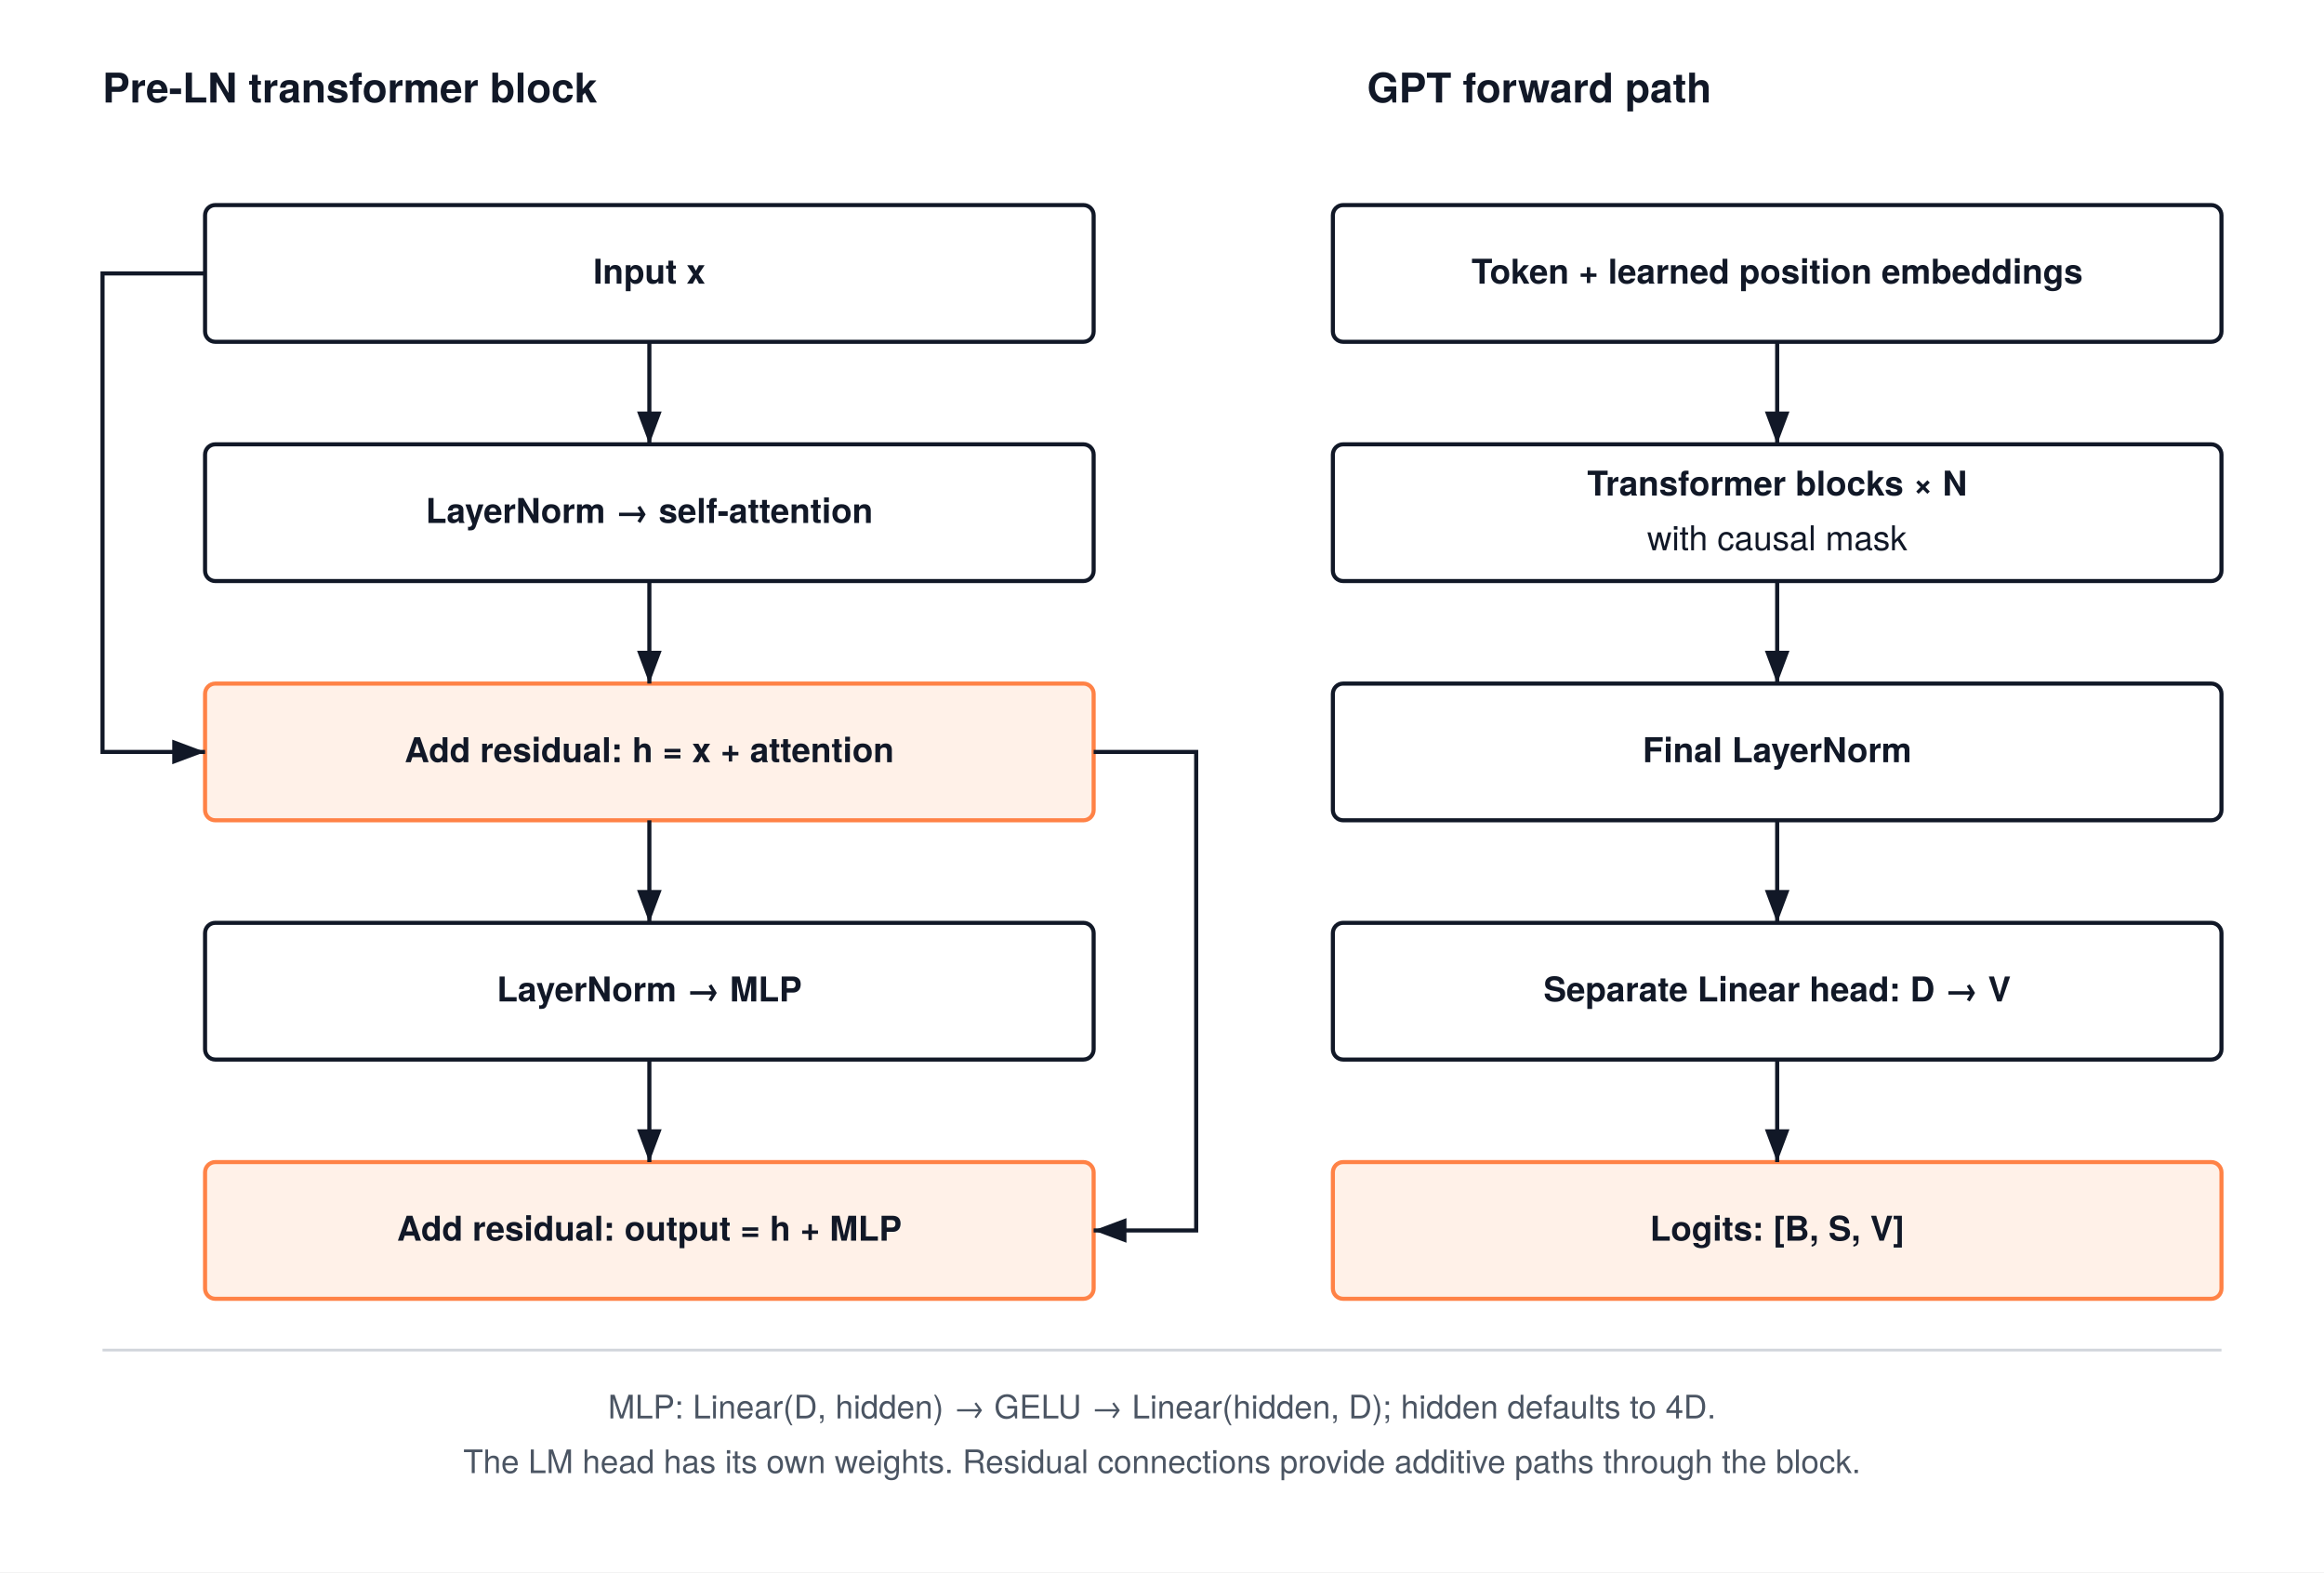
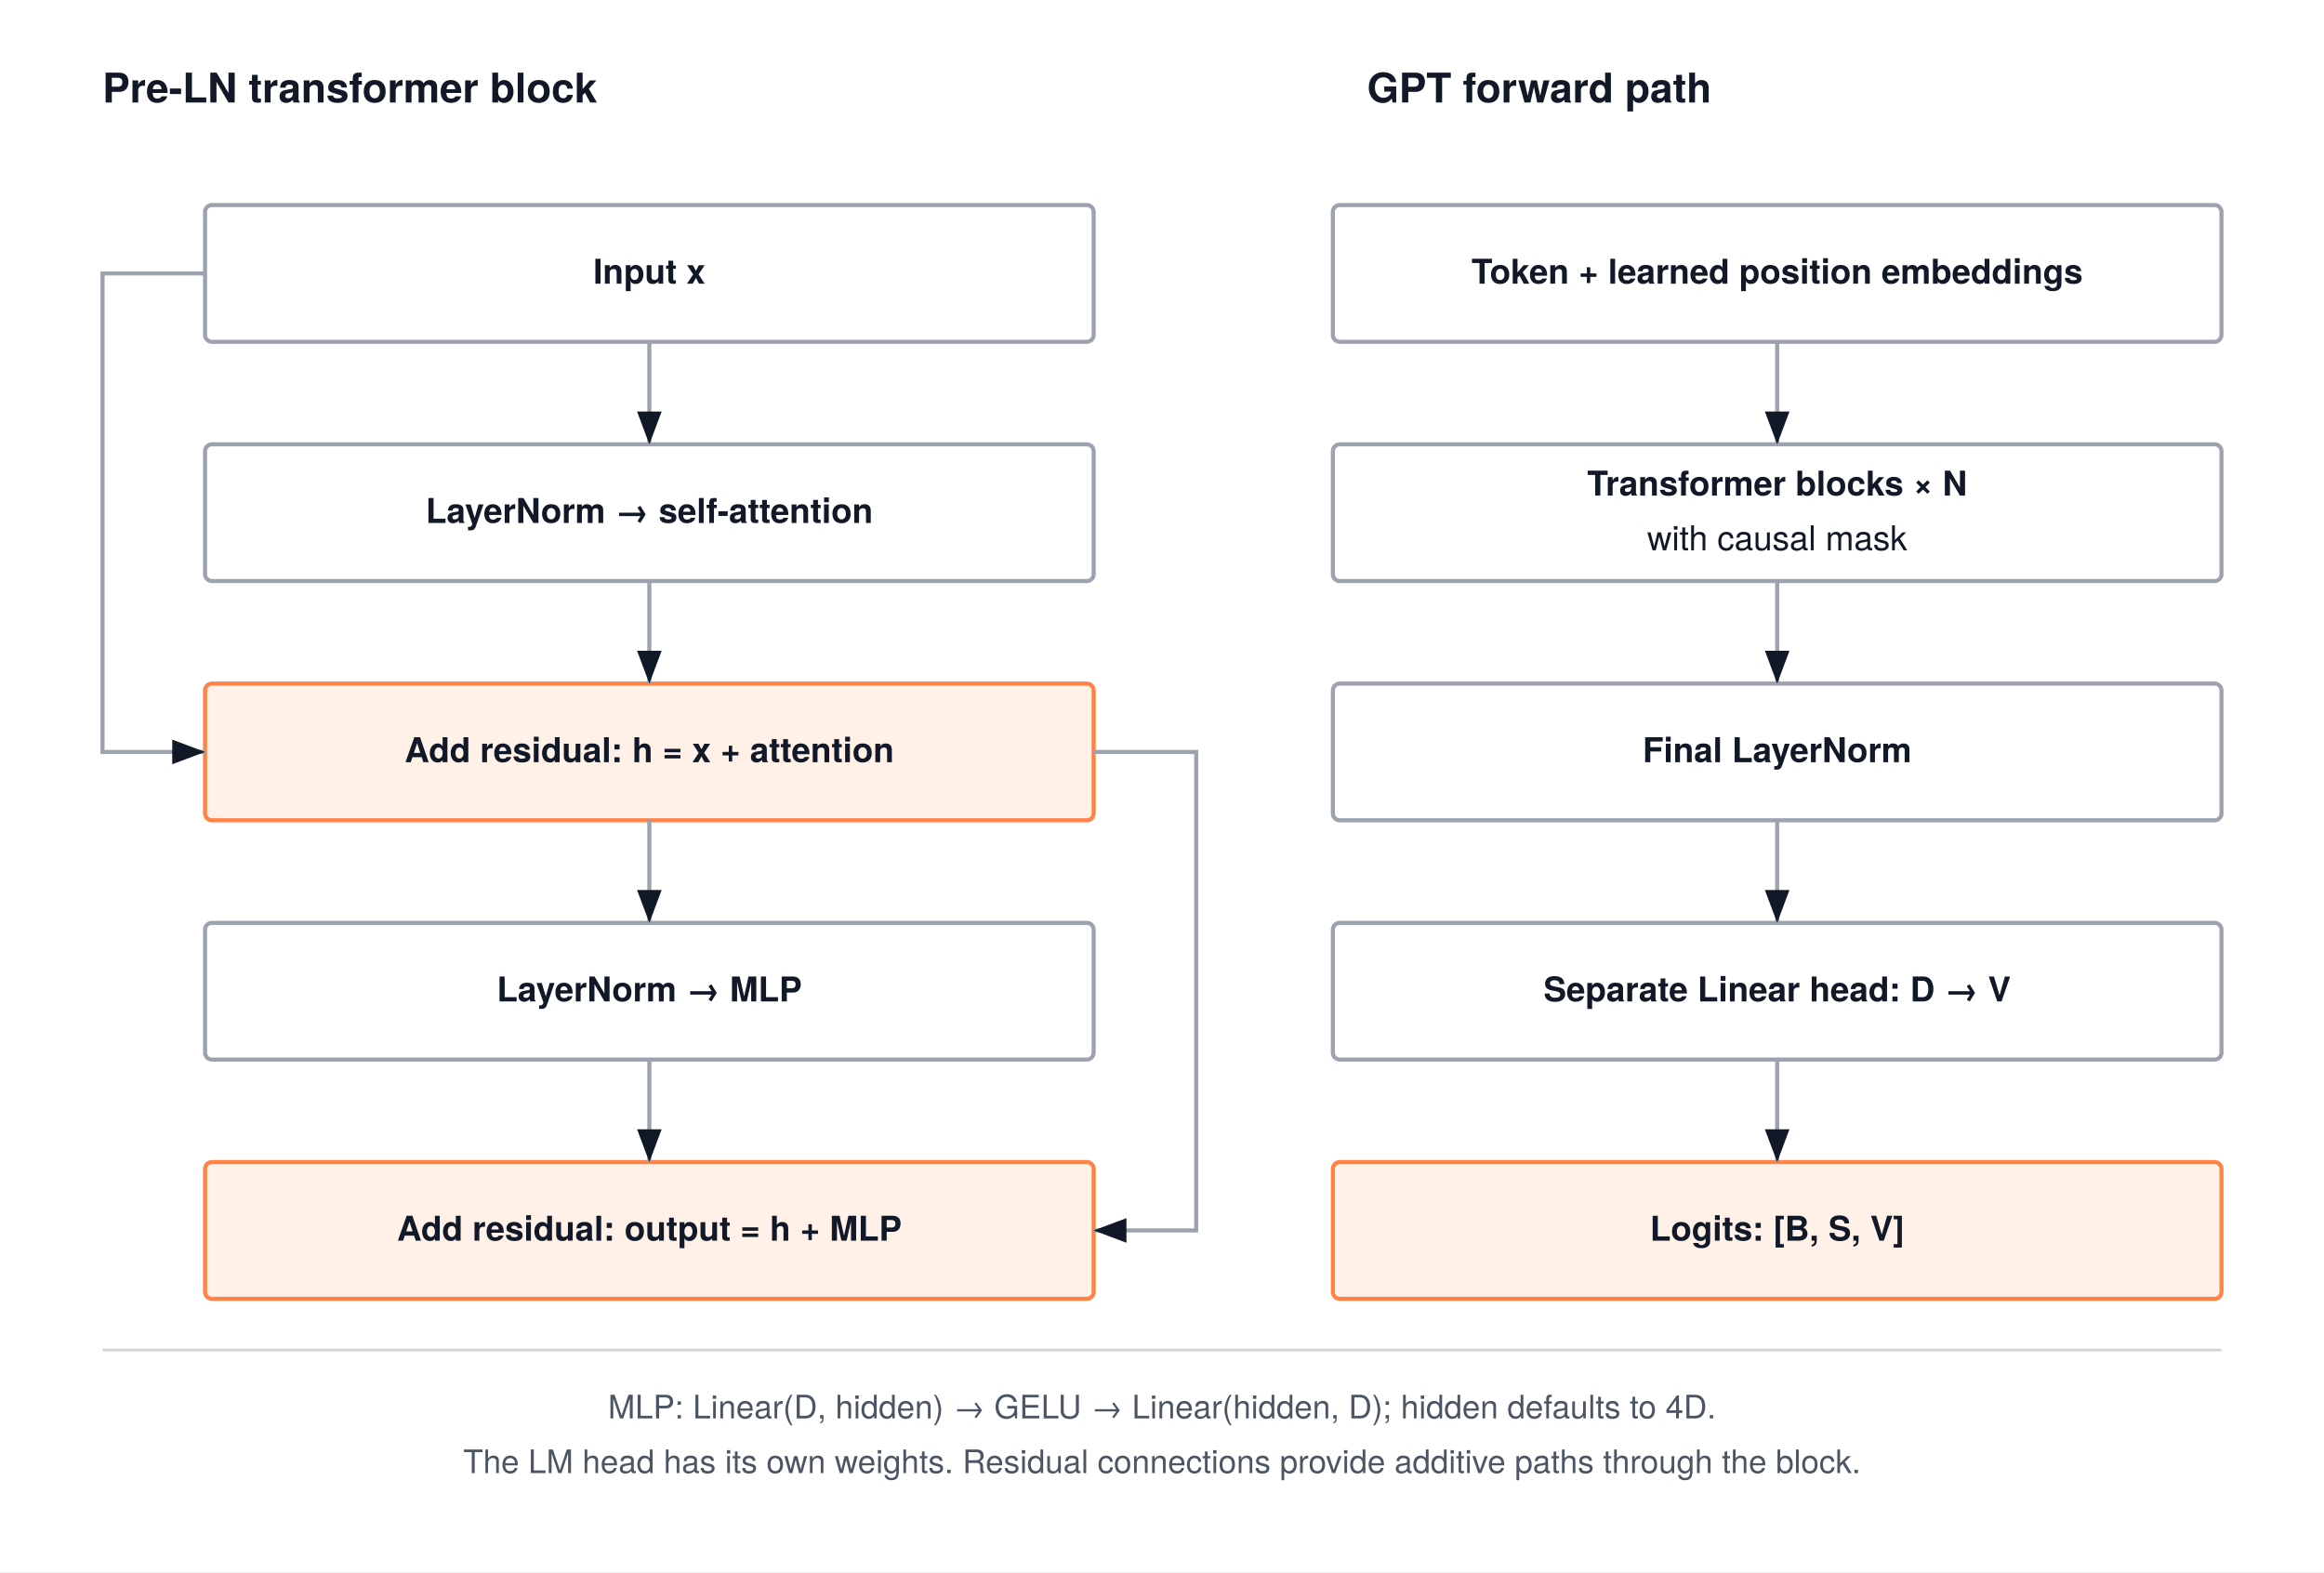
<svg xmlns="http://www.w3.org/2000/svg" width="680" height="460" viewBox="0 0 680 460" font-family="'TeX Gyre Heros', -apple-system, BlinkMacSystemFont, 'Segoe UI', 'Helvetica Neue', Arial, sans-serif">
  <rect width="680" height="460" fill="#FFFFFF" />
  <defs>
    <marker id="arrow" markerWidth="8" markerHeight="6" refX="8" refY="3" orient="auto">
      <path d="M0,0 L8,3 L0,6 Z" fill="#111827" />
    </marker>
    <marker id="blue" markerWidth="8" markerHeight="6" refX="8" refY="3" orient="auto">
      <path d="M0,0 L8,3 L0,6 Z" fill="#4b5563" />
    </marker>
    <marker id="orange" markerWidth="8" markerHeight="6" refX="8" refY="3" orient="auto">
      <path d="M0,0 L8,3 L0,6 Z" fill="#ff8246" />
    </marker>
  </defs>
  <text x="30" y="30" text-anchor="start" font-size="12" font-weight="700" fill="#111827">Pre-LN transformer block</text>
-   <rect x="60" y="60" width="260" height="40" rx="3" fill="#FFFFFF" stroke="#111827" stroke-width="1.2" />
+   <rect x="60" y="60" width="260" height="40" rx="2" fill="#FFFFFF" stroke="#9ca3af" stroke-width="1.2" />
  <text x="190.0" y="83.0" text-anchor="middle" font-size="10" font-weight="700" fill="#111827">Input x</text>
-   <rect x="60" y="130" width="260" height="40" rx="3" fill="#FFFFFF" stroke="#111827" stroke-width="1.2" />
+   <rect x="60" y="130" width="260" height="40" rx="2" fill="#FFFFFF" stroke="#9ca3af" stroke-width="1.2" />
  <text x="190.0" y="153.0" text-anchor="middle" font-size="10" font-weight="700" fill="#111827">LayerNorm → self-attention</text>
-   <rect x="60" y="200" width="260" height="40" rx="3" fill="#fff1e8" stroke="#ff8246" stroke-width="1.2" />
+   <rect x="60" y="200" width="260" height="40" rx="2" fill="#fff1e8" stroke="#ff8246" stroke-width="1.2" />
  <text x="190.0" y="223.0" text-anchor="middle" font-size="10" font-weight="700" fill="#111827">Add residual: h = x + attention</text>
-   <rect x="60" y="270" width="260" height="40" rx="3" fill="#FFFFFF" stroke="#111827" stroke-width="1.2" />
+   <rect x="60" y="270" width="260" height="40" rx="2" fill="#FFFFFF" stroke="#9ca3af" stroke-width="1.2" />
  <text x="190.0" y="293.0" text-anchor="middle" font-size="10" font-weight="700" fill="#111827">LayerNorm → MLP</text>
-   <rect x="60" y="340" width="260" height="40" rx="3" fill="#fff1e8" stroke="#ff8246" stroke-width="1.2" />
+   <rect x="60" y="340" width="260" height="40" rx="2" fill="#fff1e8" stroke="#ff8246" stroke-width="1.2" />
  <text x="190.0" y="363.0" text-anchor="middle" font-size="10" font-weight="700" fill="#111827">Add residual: output = h + MLP</text>
-   <path d="M190,100 V130" fill="none" stroke="#111827" stroke-width="1.2" marker-end="url(#arrow)" />
-   <path d="M190,170 V200" fill="none" stroke="#111827" stroke-width="1.2" marker-end="url(#arrow)" />
-   <path d="M190,240 V270" fill="none" stroke="#111827" stroke-width="1.2" marker-end="url(#arrow)" />
-   <path d="M190,310 V340" fill="none" stroke="#111827" stroke-width="1.2" marker-end="url(#arrow)" />
-   <path d="M60,80 H30 V220 H60" fill="none" stroke="#111827" stroke-width="1.2" marker-end="url(#arrow)" />
-   <path d="M320,220 H350 V360 H320" fill="none" stroke="#111827" stroke-width="1.2" marker-end="url(#arrow)" />
+   <path d="M190,100 V130" fill="none" stroke="#9ca3af" stroke-width="1.2" marker-end="url(#arrow)" />
+   <path d="M190,170 V200" fill="none" stroke="#9ca3af" stroke-width="1.2" marker-end="url(#arrow)" />
+   <path d="M190,240 V270" fill="none" stroke="#9ca3af" stroke-width="1.2" marker-end="url(#arrow)" />
+   <path d="M190,310 V340" fill="none" stroke="#9ca3af" stroke-width="1.2" marker-end="url(#arrow)" />
+   <path d="M60,80 H30 V220 H60" fill="none" stroke="#9ca3af" stroke-width="1.2" marker-end="url(#arrow)" />
+   <path d="M320,220 H350 V360 H320" fill="none" stroke="#9ca3af" stroke-width="1.2" marker-end="url(#arrow)" />
  <text x="400" y="30" text-anchor="start" font-size="12" font-weight="700" fill="#111827">GPT forward path</text>
-   <rect x="390" y="60" width="260" height="40" rx="3" fill="#FFFFFF" stroke="#111827" stroke-width="1.2" />
+   <rect x="390" y="60" width="260" height="40" rx="2" fill="#FFFFFF" stroke="#9ca3af" stroke-width="1.2" />
  <text x="520.0" y="83.0" text-anchor="middle" font-size="10" font-weight="700" fill="#111827">Token + learned position embeddings</text>
-   <rect x="390" y="130" width="260" height="40" rx="3" fill="#FFFFFF" stroke="#111827" stroke-width="1.2" />
+   <rect x="390" y="130" width="260" height="40" rx="2" fill="#FFFFFF" stroke="#9ca3af" stroke-width="1.2" />
  <text x="520.0" y="145.0" text-anchor="middle" font-size="10" font-weight="700" fill="#111827">Transformer blocks × N</text>
  <text x="520.0" y="161.0" text-anchor="middle" font-size="10" font-weight="400" fill="#111827">with causal mask</text>
-   <rect x="390" y="200" width="260" height="40" rx="3" fill="#FFFFFF" stroke="#111827" stroke-width="1.2" />
+   <rect x="390" y="200" width="260" height="40" rx="2" fill="#FFFFFF" stroke="#9ca3af" stroke-width="1.2" />
  <text x="520.0" y="223.0" text-anchor="middle" font-size="10" font-weight="700" fill="#111827">Final LayerNorm</text>
-   <rect x="390" y="270" width="260" height="40" rx="3" fill="#FFFFFF" stroke="#111827" stroke-width="1.2" />
+   <rect x="390" y="270" width="260" height="40" rx="2" fill="#FFFFFF" stroke="#9ca3af" stroke-width="1.2" />
  <text x="520.0" y="293.0" text-anchor="middle" font-size="10" font-weight="700" fill="#111827">Separate Linear head: D → V</text>
-   <rect x="390" y="340" width="260" height="40" rx="3" fill="#fff1e8" stroke="#ff8246" stroke-width="1.2" />
+   <rect x="390" y="340" width="260" height="40" rx="2" fill="#fff1e8" stroke="#ff8246" stroke-width="1.2" />
  <text x="520.0" y="363.0" text-anchor="middle" font-size="10" font-weight="700" fill="#111827">Logits: [B, S, V]</text>
-   <path d="M520,100 V130" fill="none" stroke="#111827" stroke-width="1.2" marker-end="url(#arrow)" />
-   <path d="M520,170 V200" fill="none" stroke="#111827" stroke-width="1.2" marker-end="url(#arrow)" />
-   <path d="M520,240 V270" fill="none" stroke="#111827" stroke-width="1.2" marker-end="url(#arrow)" />
-   <path d="M520,310 V340" fill="none" stroke="#111827" stroke-width="1.2" marker-end="url(#arrow)" />
+   <path d="M520,100 V130" fill="none" stroke="#9ca3af" stroke-width="1.2" marker-end="url(#arrow)" />
+   <path d="M520,170 V200" fill="none" stroke="#9ca3af" stroke-width="1.2" marker-end="url(#arrow)" />
+   <path d="M520,240 V270" fill="none" stroke="#9ca3af" stroke-width="1.2" marker-end="url(#arrow)" />
+   <path d="M520,310 V340" fill="none" stroke="#9ca3af" stroke-width="1.2" marker-end="url(#arrow)" />
  <path d="M30,395 H650" stroke="#D1D5DB" stroke-width="0.8" />
  <text x="340" y="415" text-anchor="middle" font-size="9.5" font-weight="400" fill="#4B5563">MLP: Linear(D, hidden) → GELU → Linear(hidden, D); hidden defaults to 4D.</text>
  <text x="340" y="431" text-anchor="middle" font-size="9.5" font-weight="400" fill="#4B5563">The LM head has its own weights. Residual connections provide additive paths through the block.</text>
</svg>
